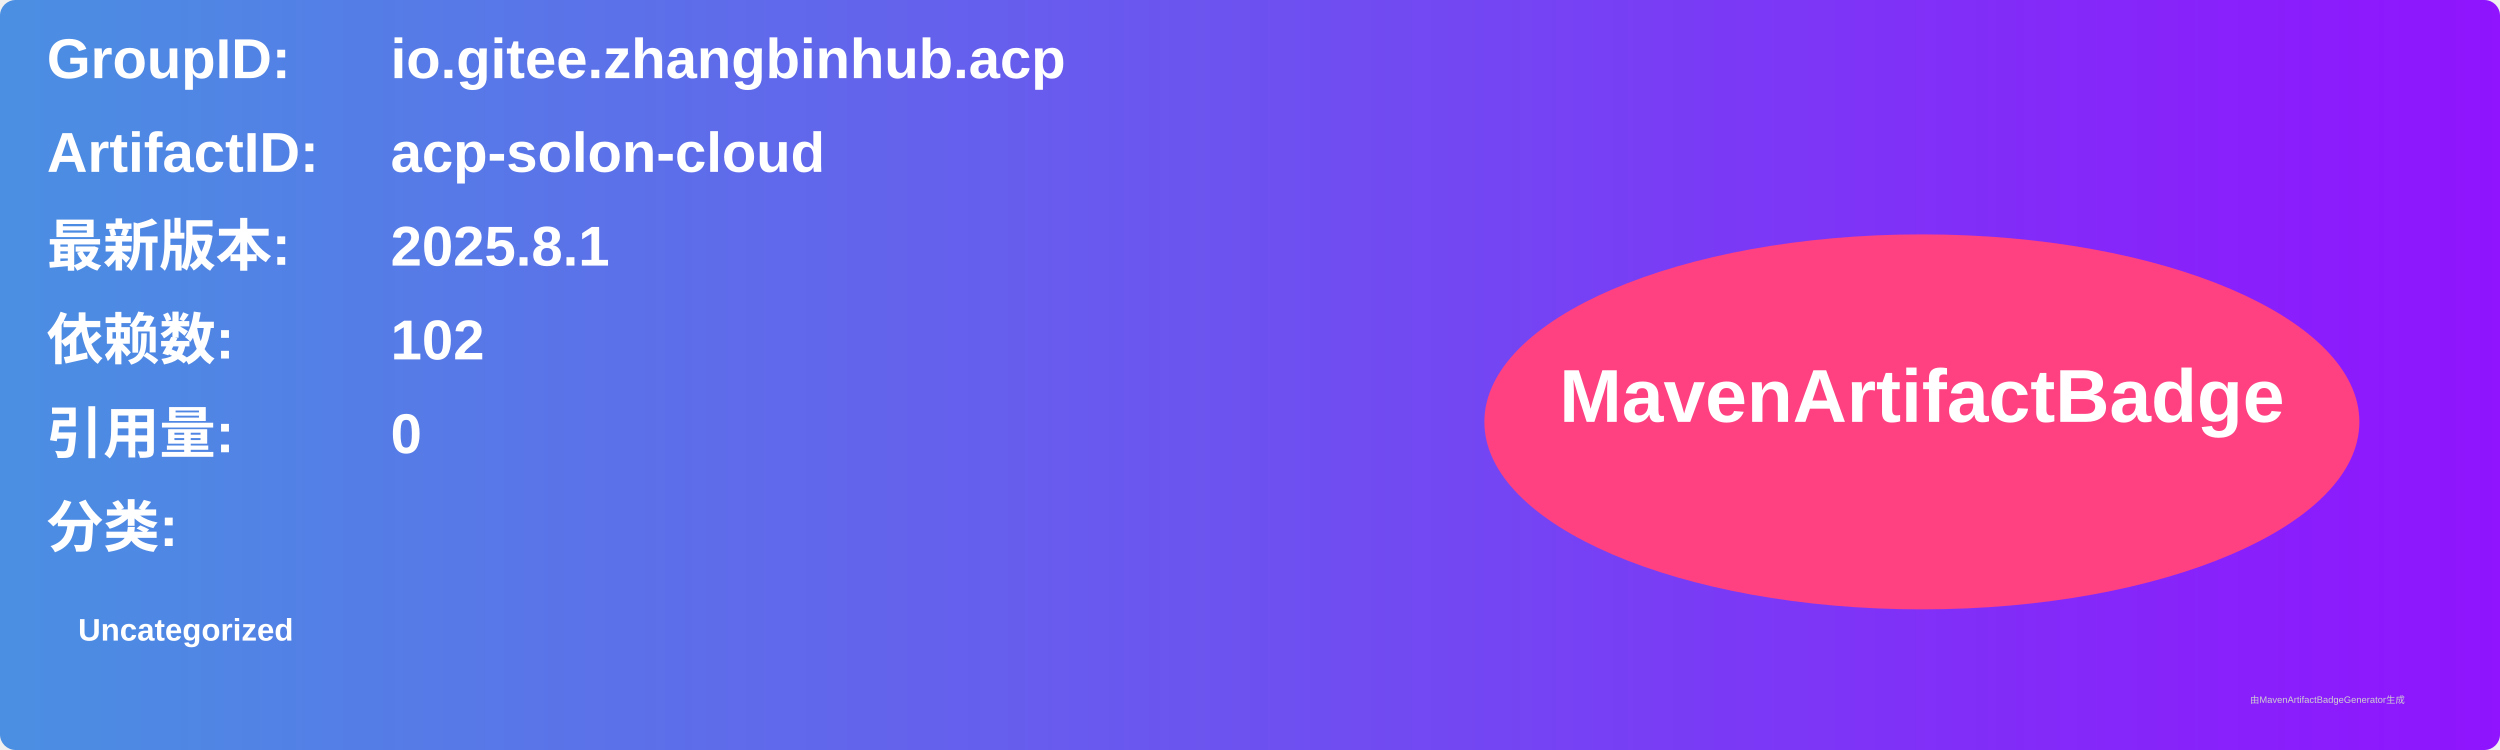
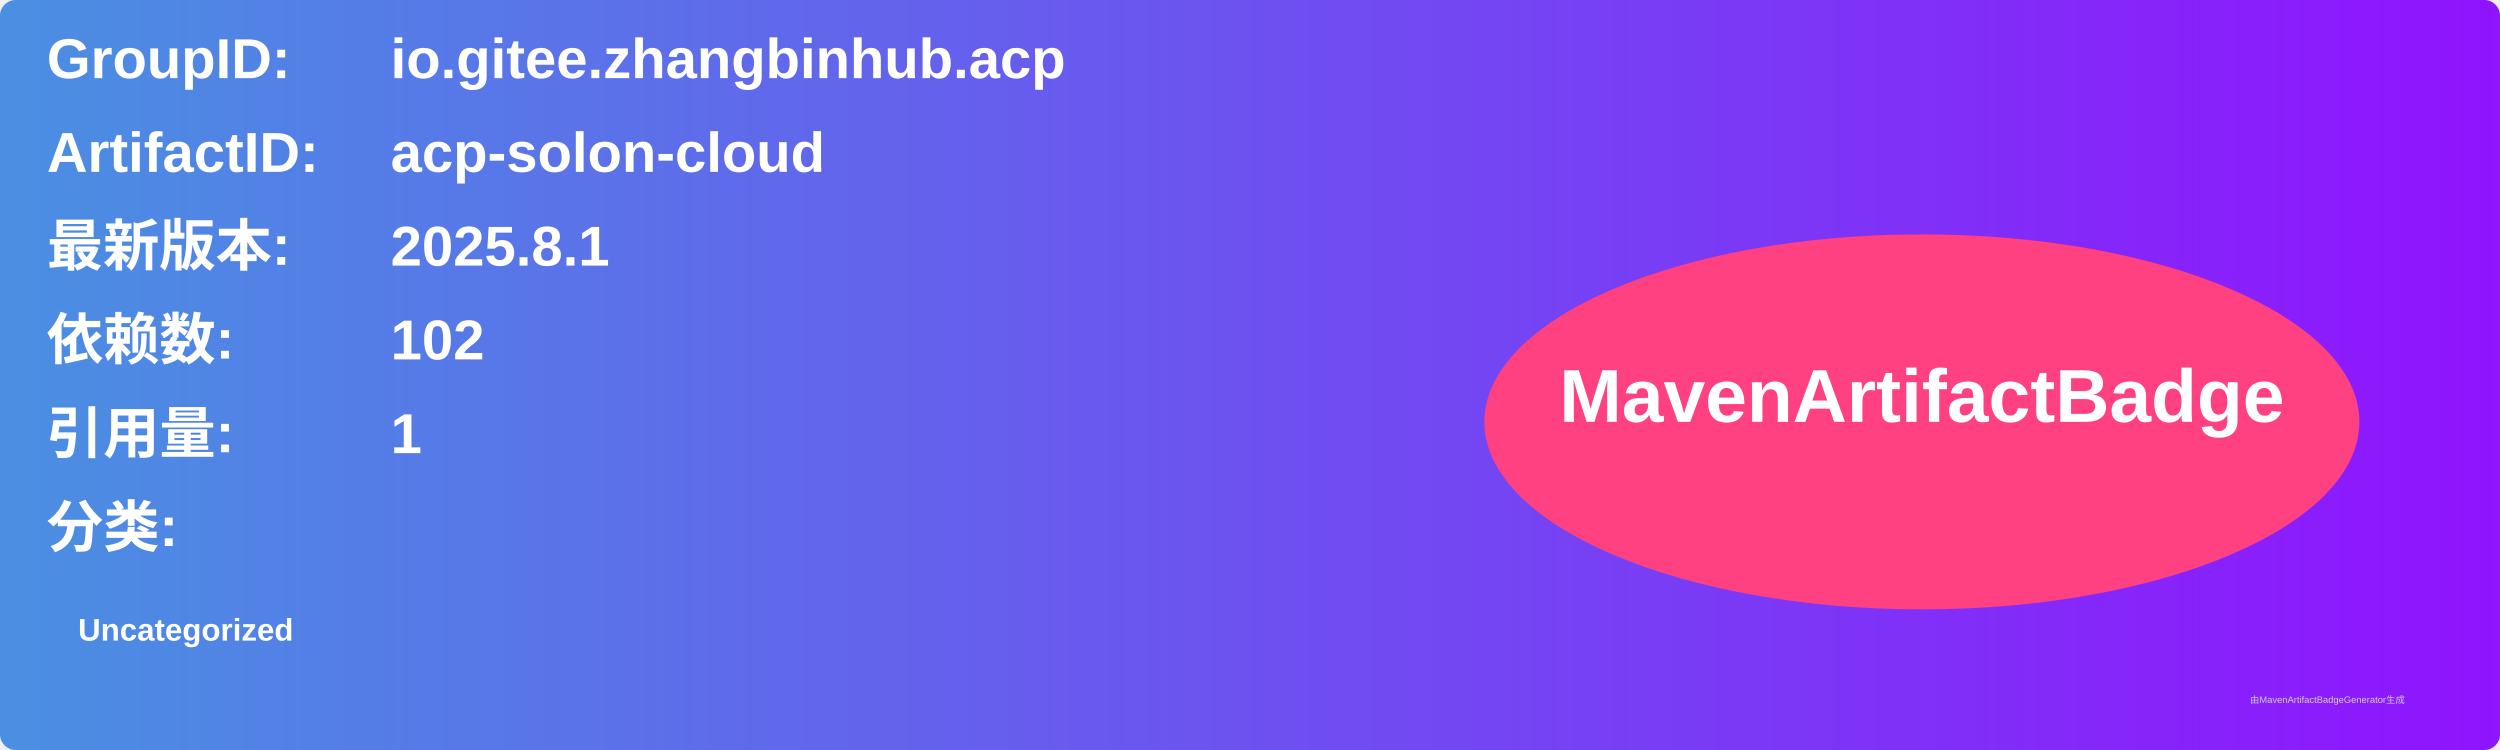
<svg xmlns="http://www.w3.org/2000/svg" width="800" height="240" viewBox="0 0 800 240">
  <linearGradient id="grad" x1="0%" y1="0%" x2="100%" y2="0%">
    <stop offset="0%" stop-color="#4a90e2" />
    <stop offset="100%" stop-color="#9013fe" />
  </linearGradient>
  <rect width="100%" height="100%" rx="5" ry="5" fill="url(#grad)" />
  <g transform="translate(15, 15)">
    <text x="0" y="10" font-family="Arial" font-size="18" fill="white" font-weight="bold" width="260">GroupID:</text>
    <text x="110" y="10" font-family="Arial" font-size="18" fill="white" font-weight="bold" width="460">io.gitee.zhangbinhub.acp</text>
    <text x="0" y="40" font-family="Arial" font-size="18" fill="white" font-weight="bold" width="260">ArtifactID:</text>
    <text x="110" y="40" font-family="Arial" font-size="18" fill="white" font-weight="bold" width="460">acp-solon-cloud</text>
    <text x="0" y="70" font-family="Arial" font-size="18" fill="white" font-weight="bold">最新版本:</text>
    <text x="110" y="70" font-family="Arial" font-size="18" fill="white" font-weight="bold">
      <tspan font-weight="bold">2025.8.1</tspan>
    </text>
    <text x="0" y="100" font-family="Arial" font-size="18" fill="white" font-weight="bold">依赖数: </text>
    <text x="110" y="100" font-family="Arial" font-size="18" fill="white">
      <tspan font-weight="bold">102</tspan>
    </text>
    <text x="0" y="130" font-family="Arial" font-size="18" fill="white" font-weight="bold">引用量: </text>
    <text x="110" y="130" font-family="Arial" font-size="18" fill="white">
-       <tspan font-weight="bold">0</tspan>
+       <tspan font-weight="bold">1</tspan>
    </text>
    <text x="0" y="160" font-family="Arial" font-size="18" fill="white" font-weight="bold">分类:</text>
    <text x="10" y="190" font-family="Arial" font-size="10" fill="white">
      <tspan font-weight="bold">Uncategorized</tspan>
    </text>
    <ellipse cx="600" cy="120" rx="140" ry="60" fill="#ff4081" />
    <text x="600" y="120" text-anchor="middle" font-family="Arial" font-size="24" fill="white" font-weight="bold">MavenArtifactBadge</text>
  </g>
  <text x="720" y="225" font-family="Arial" font-size="3" fill="#d0d0d0">由MavenArtifactBadgeGenerator生成</text>
</svg>
